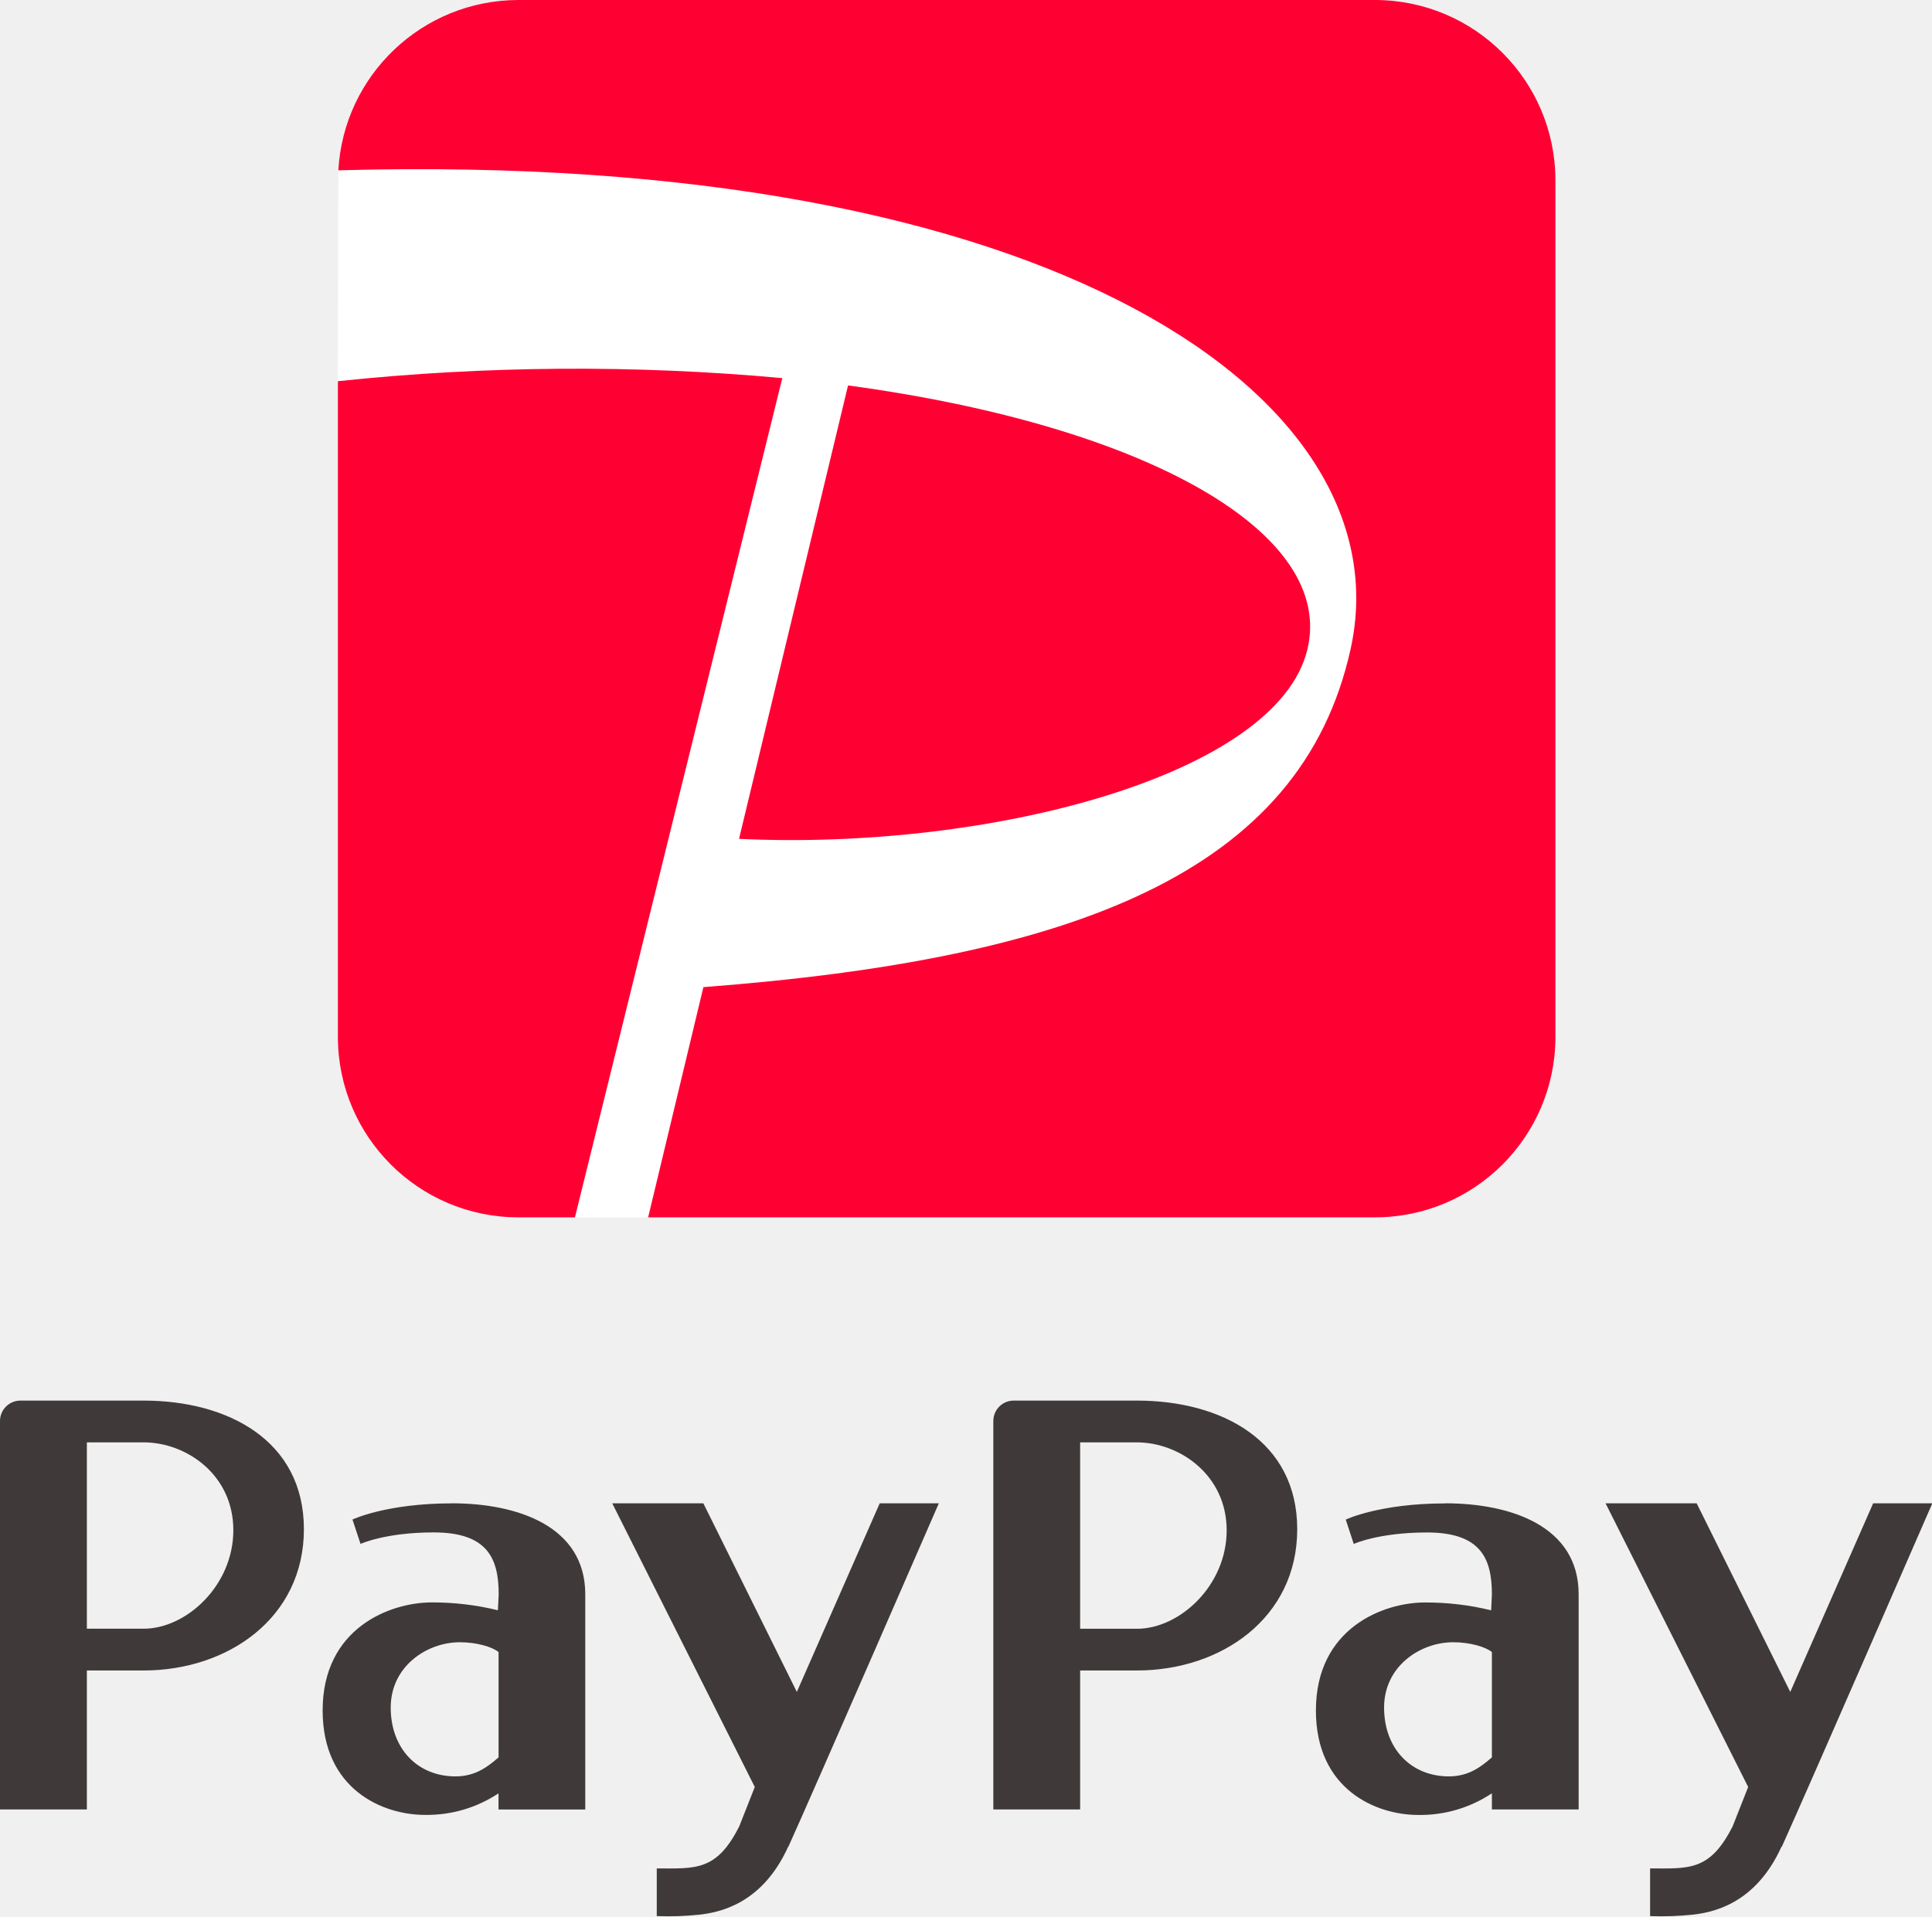
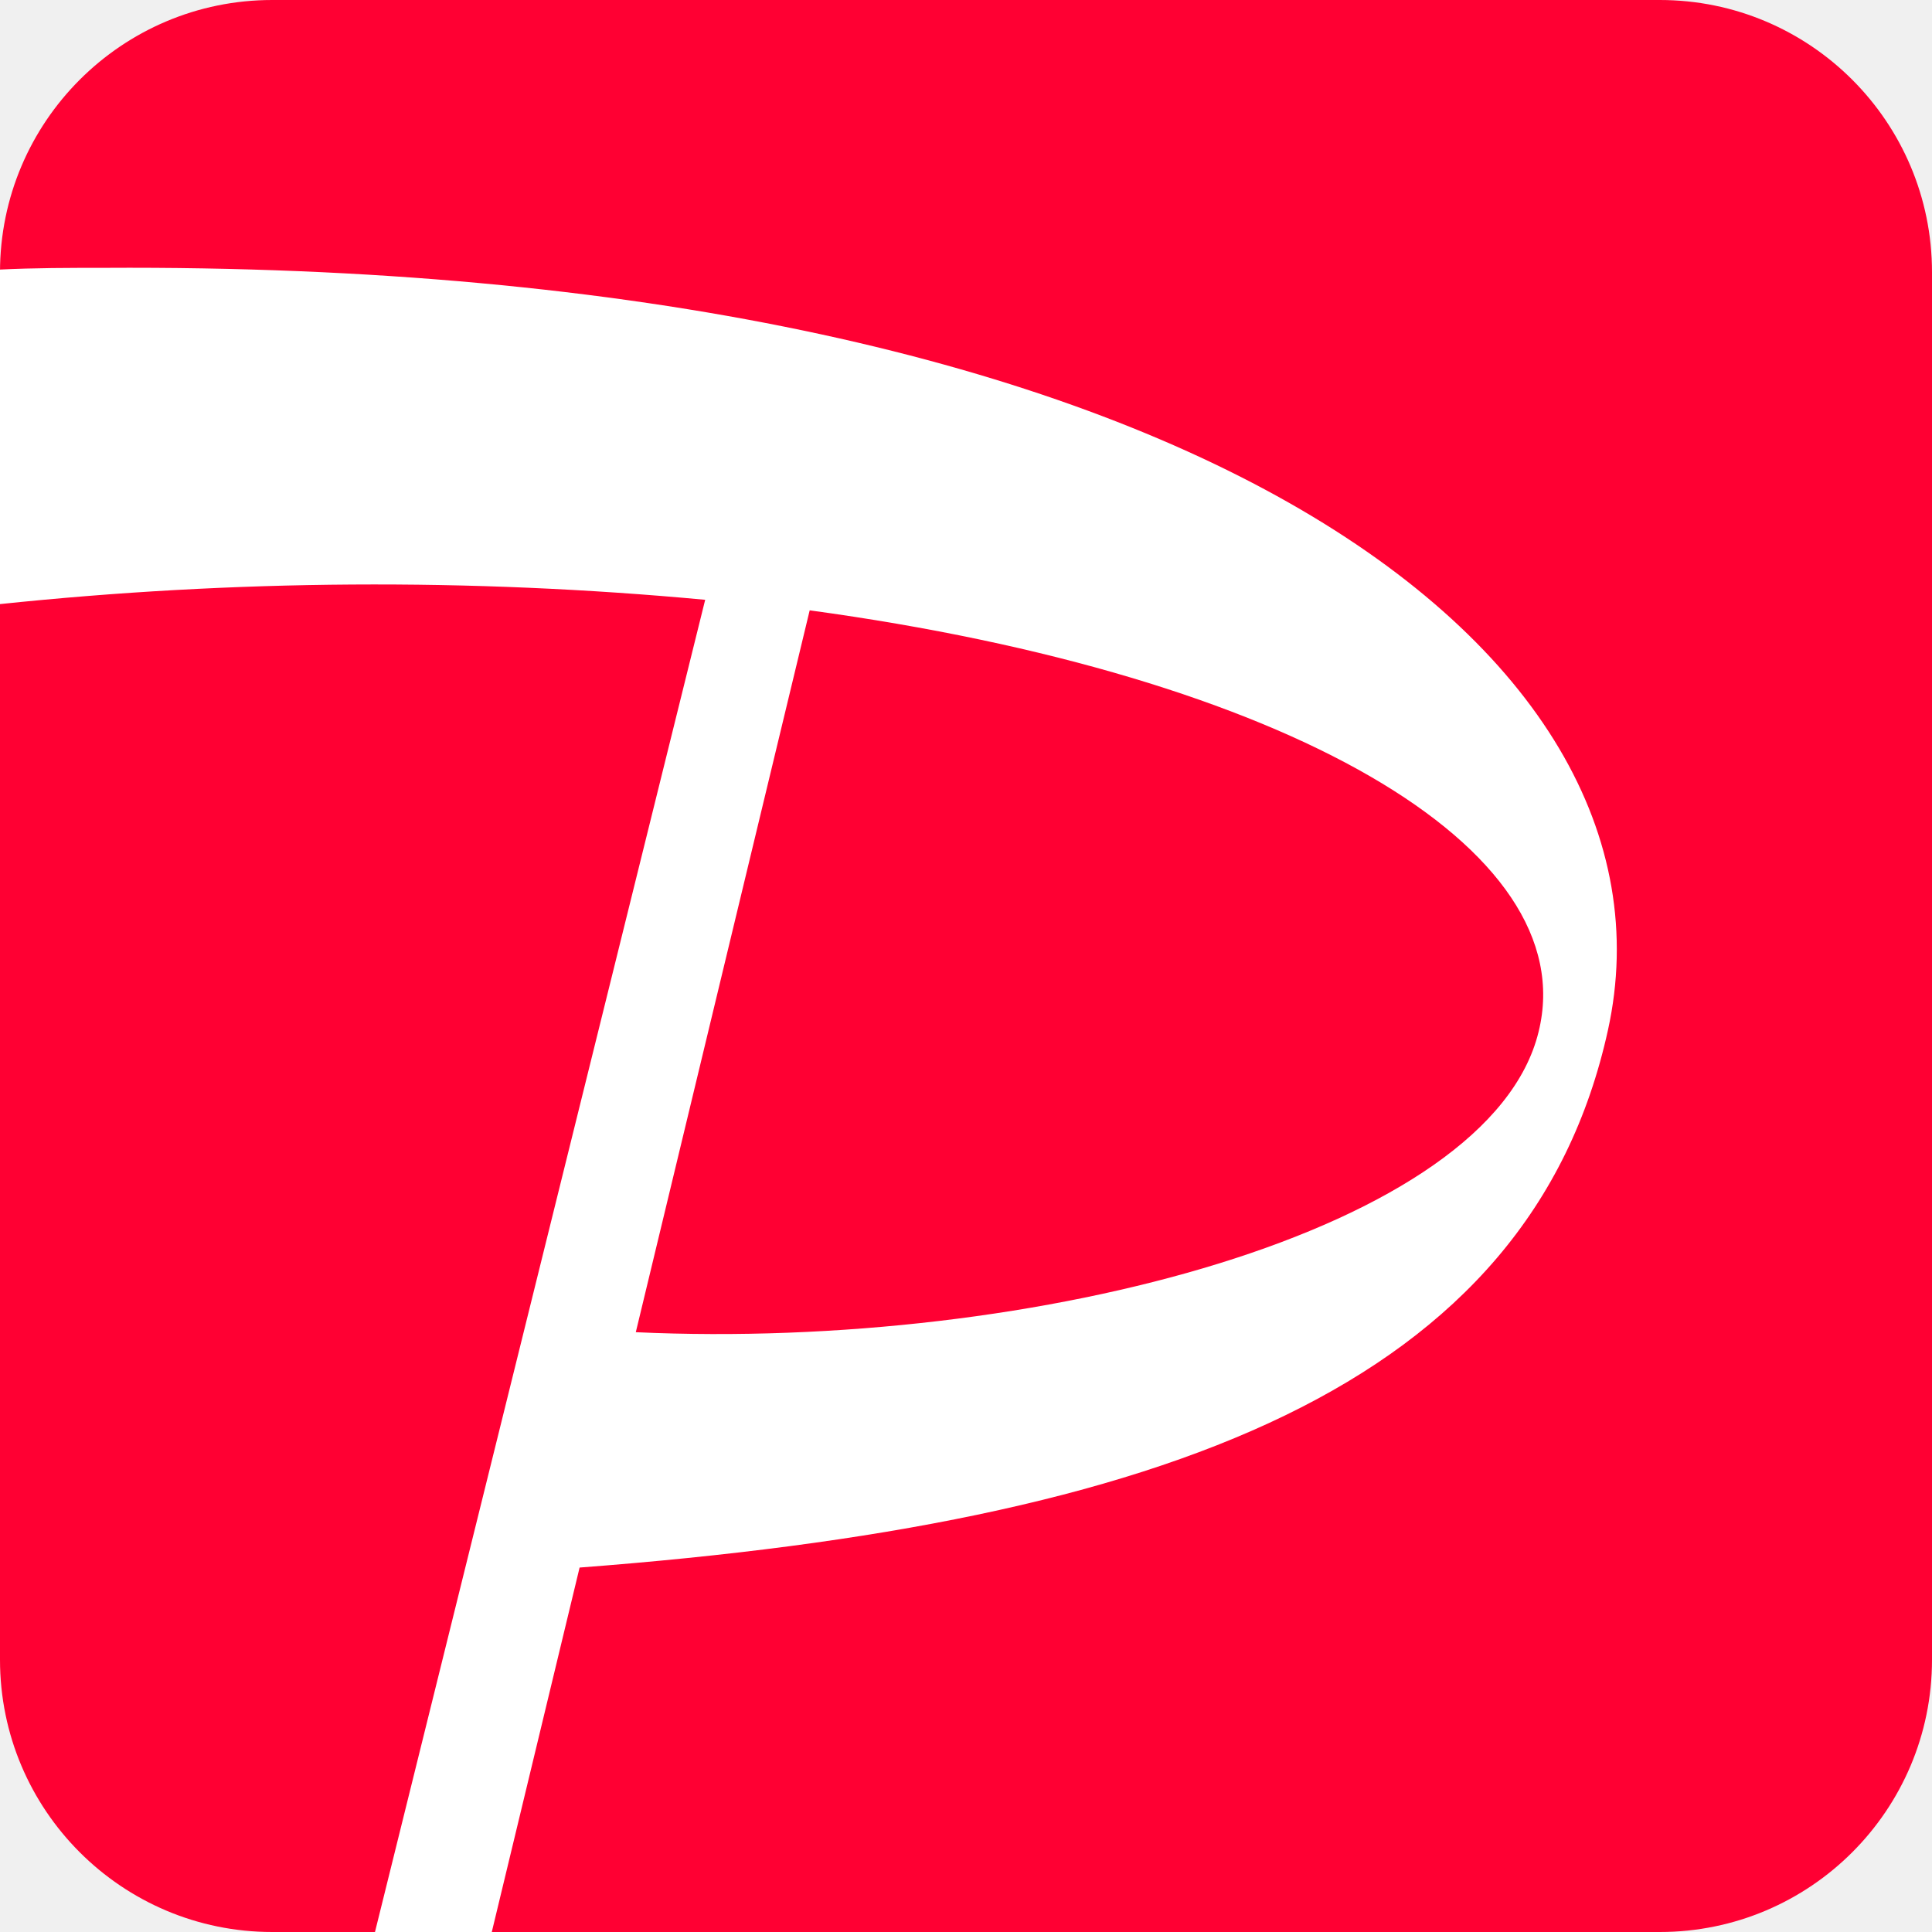
- <svg xmlns="http://www.w3.org/2000/svg" viewBox="0 0 349.65 346.87">
-   <defs>
-     <style>.cls-1{fill:#fff;}.cls-2{fill:#f03;}.cls-3{fill:#3f3a39;}</style>
-   </defs>
-   <g id="レイヤー_2" data-name="レイヤー 2">
-     <g id="レイヤー_3" data-name="レイヤー 3">
-       <path class="cls-1" d="M248.92,0A32.67,32.67,0,0,1,281.5,32.58V187.77a32.67,32.67,0,0,1-32.58,32.58H93.73a32.67,32.67,0,0,1-32.58-32.58V69l.08-38.12A32.66,32.66,0,0,1,93.73,0H248.92" />
-       <path class="cls-2" d="M104.05,220.35H93.73a32.67,32.67,0,0,1-32.58-32.58V69a411.27,411.27,0,0,1,80.43-.56ZM236.59,117.64c5.16-21.06-28.77-40.53-83.11-47.87l-19.73,82.07c45.54,2.15,97.29-11.56,102.84-34.2M248.92,0H93.73a32.66,32.66,0,0,0-32.5,30.83c129.93-3.67,193.13,41.54,183.21,86.61-8.93,40.58-50.16,56.13-117.14,61.24l-10,41.67H248.92a32.67,32.67,0,0,0,32.58-32.58V32.58A32.67,32.67,0,0,0,248.92,0" />
-       <path class="cls-3" d="M205.77,253.52H183.46a3.69,3.69,0,0,0-3.69,3.69v70.31h15.71V302.37h10.29c15.22,0,29-9.49,29-25.57s-13.79-23.28-29-23.28M195.48,294.8V261.08s4.85,0,10.29,0C213.49,261.1,222,267,222,277s-8.5,17.82-16.22,17.82H195.48m66.07-22.69c-11.9,0-18,2.93-18,2.93l1.45,4.41s4.48-2.08,13.26-2.08c9.76,0,11.74,4.74,11.74,11.2l-.13,2.89a49.63,49.63,0,0,0-12-1.42c-7.44,0-19.72,4.59-19.72,19.55,0,14.26,10.82,18.91,18.5,18.91A23.34,23.34,0,0,0,270,324.6v2.92h15.7V288.57c0-12.31-12.25-16.46-24.15-16.46m.67,49.43c-6.83,0-11.73-5-11.73-12.46S257,297.26,263,297.26c3,0,5.87.83,7,1.78V318.1c-1.93,1.67-4.17,3.44-7.78,3.44m60.2,12.71c-4.77,10.55-12.64,11.93-16.14,12.33a54.91,54.91,0,0,1-7.65.25V338.2c7,0,10.82.55,14.95-7.64l2.8-7.1-25.81-51.35h16.49L324,306.25l15-34.14h10.71s-22.46,51.59-27.23,62.14M26,253.52H3.69A3.69,3.69,0,0,0,0,257.21v70.31H15.72V302.37H26c15.22,0,29-9.49,29-25.57s-13.79-23.28-29-23.28M15.72,294.8V261.08s4.85,0,10.29,0c7.71,0,16.22,5.86,16.22,15.89S33.72,294.81,26,294.81H15.72m66.07-22.69c-11.9,0-18,2.93-18,2.93l1.46,4.41s4.48-2.08,13.25-2.08c9.76,0,11.75,4.74,11.75,11.2l-.14,2.89a49.61,49.61,0,0,0-12-1.42c-7.44,0-19.72,4.59-19.72,19.55,0,14.26,10.82,18.91,18.5,18.91a23.4,23.4,0,0,0,13.33-3.9v2.92h15.7V288.57c0-12.31-12.25-16.46-24.15-16.46m.66,49.43c-6.83,0-11.72-5-11.72-12.46s6.54-11.82,12.52-11.82c3,0,5.87.83,7,1.78V318.1c-1.93,1.67-4.17,3.44-7.79,3.44m60.21,12.71c-4.77,10.55-12.64,11.93-16.15,12.33a54.78,54.78,0,0,1-7.64.25V338.2c7,0,10.82.55,14.94-7.64l2.8-7.1L110.8,272.11h16.49l16.92,34.14,15-34.14h10.7s-22.45,51.59-27.22,62.14" />
-     </g>
-   </g>
+ <svg xmlns="http://www.w3.org/2000/svg" viewBox="0 0 220 220">
+   <rect width="220" height="220" fill="#f03" ry="31" />
+   <path fill="#fff" d="M11.9 30.5c-4 0-8 0-12 .2v38.1c26.7-2.8 53.6-3 80.4-.5L42.7 220H56l10-41.5c67-5.1 108.2-20.7 117.1-61.2 9.6-43.7-49.4-87.5-171.2-86.8Zm80.3 39c54.3 7.4 88.2 27 83 48-5.5 22.6-57.2 36.3-102.8 34.2z" />
</svg>
